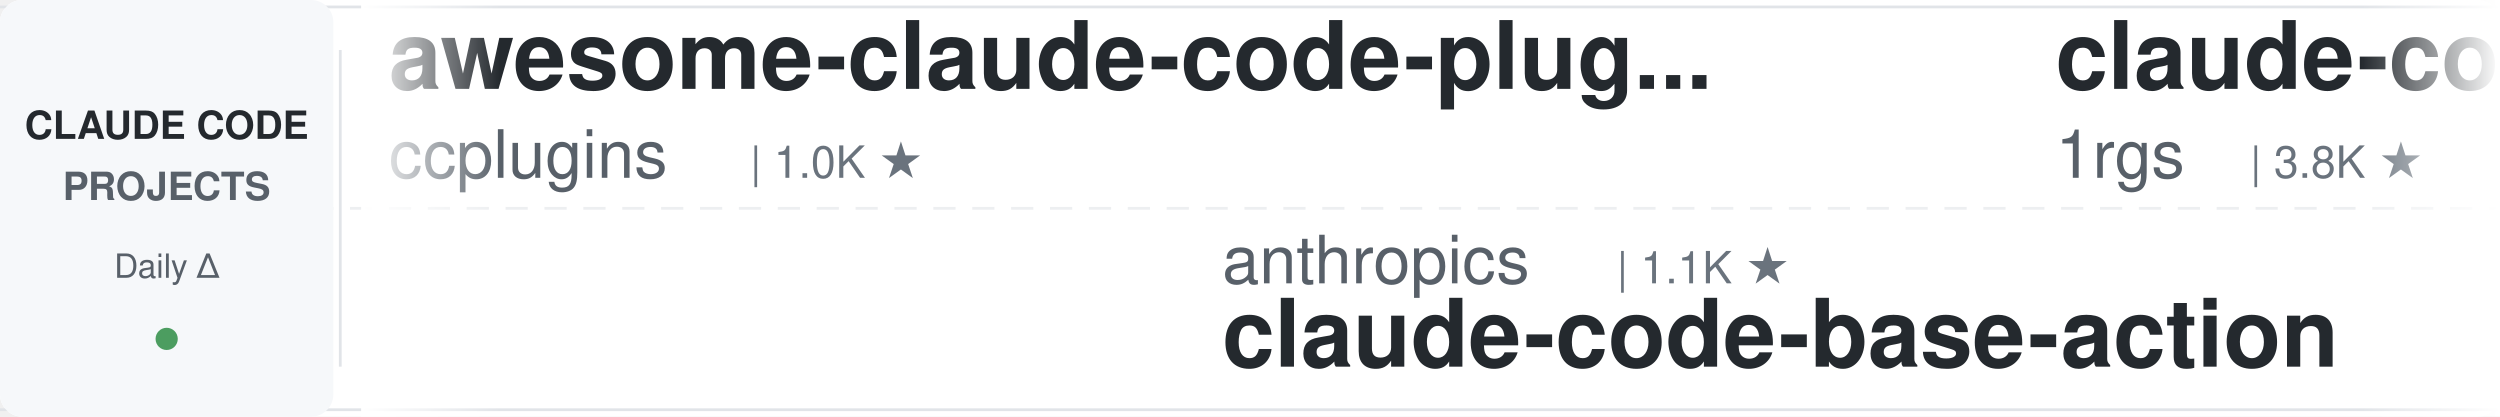
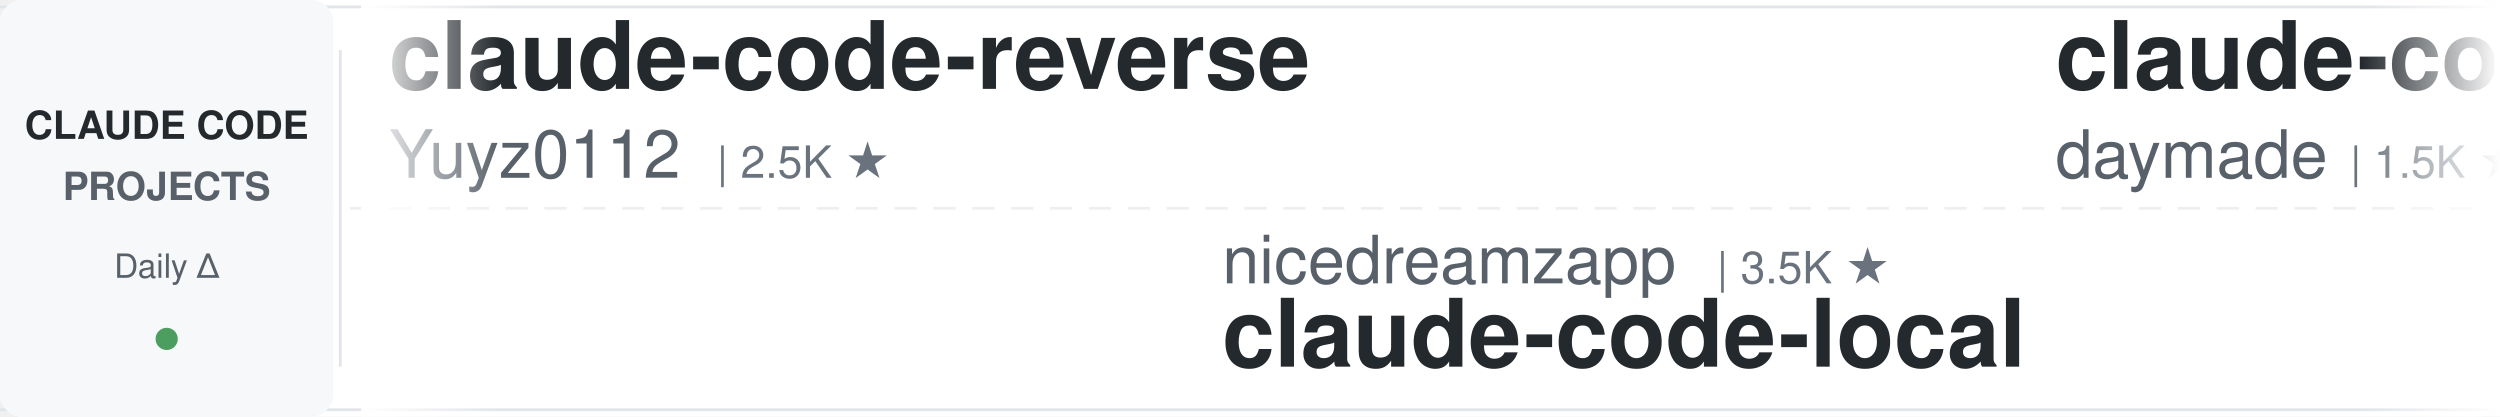
<svg xmlns="http://www.w3.org/2000/svg" width="900" height="150">
  <defs>
    <linearGradient id="leftFade" x1="0%" y1="0%" x2="100%" y2="0%">
      <stop offset="0%" style="stop-color:#ffffff;stop-opacity:1" />
      <stop offset="100%" style="stop-color:#ffffff;stop-opacity:0" />
    </linearGradient>
    <linearGradient id="rightFade" x1="0%" y1="0%" x2="100%" y2="0%">
      <stop offset="0%" style="stop-color:#ffffff;stop-opacity:0" />
      <stop offset="100%" style="stop-color:#ffffff;stop-opacity:1" />
    </linearGradient>
  </defs>
  <rect width="900" height="150" fill="#ffffff" rx="8" />
  <rect x="0" y="2" width="900" height="1" fill="#e1e4e8" />
  <rect x="0" y="147" width="900" height="1" fill="#e1e4e8" />
  <line x1="0" y1="75" x2="900" y2="75" stroke="#e1e4e8" stroke-width="1" stroke-dasharray="8 6" opacity="0.6" />
  <rect x="0" y="0" width="120" height="150" fill="#f6f8fa" rx="8" />
  <text x="60" y="50" font-family="-apple-system, BlinkMacSystemFont, 'Segoe UI', Helvetica, Arial, sans-serif" font-size="14" font-weight="600" fill="#24292e" text-anchor="middle">CLAUDE CODE</text>
  <text x="60" y="72" font-family="-apple-system, BlinkMacSystemFont, 'Segoe UI', Helvetica, Arial, sans-serif" font-size="14" font-weight="600" fill="#586069" text-anchor="middle">PROJECTS</text>
  <text x="60" y="100" font-family="-apple-system, BlinkMacSystemFont, 'Segoe UI', Helvetica, Arial, sans-serif" font-size="12" font-weight="500" fill="#586069" text-anchor="middle">Daily Δ</text>
  <circle cx="60" cy="122" r="4" fill="#22863a" opacity="0.8" />
  <rect x="122" y="18" width="1" height="114" fill="#e1e4e8" />
  <clipPath id="tickerClip">
    <rect x="130" y="0" width="770" height="150" />
  </clipPath>
  <g clip-path="url(#tickerClip)">
    <g id="tickerItems">
      <animateTransform attributeName="transform" attributeType="XML" type="translate" from="0 0" to="-3000 0" dur="54s" repeatCount="indefinite" />
      <g transform="translate(0, 0)">
-         <text x="140" y="32" font-family="-apple-system, BlinkMacSystemFont, 'Segoe UI', Helvetica, Arial, sans-serif" font-size="34" font-weight="600" fill="#24292e">awesome-claude-code-plug...</text>
-         <text x="140" y="64" font-family="-apple-system, BlinkMacSystemFont, 'Segoe UI', Helvetica, Arial, sans-serif" font-size="24" font-weight="400" fill="#586069">ccplugins</text>
-         <text x="270" y="64" font-family="-apple-system, BlinkMacSystemFont, 'Segoe UI', Helvetica, Arial, sans-serif" font-size="16" font-weight="500" fill="#6a737d">| 1.0K ★</text>
+         <text x="140" y="32" font-family="-apple-system, BlinkMacSystemFont, 'Segoe UI', Helvetica, Arial, sans-serif" font-size="34" font-weight="600" fill="#24292e">claude-code-reverse</text>
+         <text x="140" y="64" font-family="-apple-system, BlinkMacSystemFont, 'Segoe UI', Helvetica, Arial, sans-serif" font-size="24" font-weight="400" fill="#586069">Yuyz0112</text>
+         <text x="258" y="64" font-family="-apple-system, BlinkMacSystemFont, 'Segoe UI', Helvetica, Arial, sans-serif" font-size="16" font-weight="500" fill="#6a737d">| 2.5K ★</text>
      </g>
      <g transform="translate(300, 0)">
+         <text x="140" y="102" font-family="-apple-system, BlinkMacSystemFont, 'Segoe UI', Helvetica, Arial, sans-serif" font-size="24" font-weight="400" fill="#586069">nicedreamzapp</text>
+         <text x="318" y="102" font-family="-apple-system, BlinkMacSystemFont, 'Segoe UI', Helvetica, Arial, sans-serif" font-size="16" font-weight="500" fill="#6a737d">| 3.5K ★</text>
+         <text x="140" y="132" font-family="-apple-system, BlinkMacSystemFont, 'Segoe UI', Helvetica, Arial, sans-serif" font-size="34" font-weight="600" fill="#24292e">claude-code-local</text>
+       </g>
+       <g transform="translate(600, 0)">
+         <text x="140" y="32" font-family="-apple-system, BlinkMacSystemFont, 'Segoe UI', Helvetica, Arial, sans-serif" font-size="34" font-weight="600" fill="#24292e">claude-code-skills</text>
+         <text x="140" y="64" font-family="-apple-system, BlinkMacSystemFont, 'Segoe UI', Helvetica, Arial, sans-serif" font-size="24" font-weight="400" fill="#586069">daymade</text>
+         <text x="246" y="64" font-family="-apple-system, BlinkMacSystemFont, 'Segoe UI', Helvetica, Arial, sans-serif" font-size="16" font-weight="500" fill="#6a737d">| 1.5K ★</text>
+       </g>
+       <g transform="translate(900, 0)">
        <text x="140" y="102" font-family="-apple-system, BlinkMacSystemFont, 'Segoe UI', Helvetica, Arial, sans-serif" font-size="24" font-weight="400" fill="#586069">anthropics</text>
        <text x="282" y="102" font-family="-apple-system, BlinkMacSystemFont, 'Segoe UI', Helvetica, Arial, sans-serif" font-size="16" font-weight="500" fill="#6a737d">| 1.1K ★</text>
        <text x="140" y="132" font-family="-apple-system, BlinkMacSystemFont, 'Segoe UI', Helvetica, Arial, sans-serif" font-size="34" font-weight="600" fill="#24292e">claude-code-base-action</text>
      </g>
-       <g transform="translate(600, 0)">
-         <text x="140" y="32" font-family="-apple-system, BlinkMacSystemFont, 'Segoe UI', Helvetica, Arial, sans-serif" font-size="34" font-weight="600" fill="#24292e">claude-code-proxy</text>
-         <text x="140" y="64" font-family="-apple-system, BlinkMacSystemFont, 'Segoe UI', Helvetica, Arial, sans-serif" font-size="24" font-weight="400" fill="#586069">1rgs</text>
-         <text x="210" y="64" font-family="-apple-system, BlinkMacSystemFont, 'Segoe UI', Helvetica, Arial, sans-serif" font-size="16" font-weight="500" fill="#6a737d">| 3.8K ★</text>
+       <g transform="translate(1200, 0)">
+         <text x="140" y="32" font-family="-apple-system, BlinkMacSystemFont, 'Segoe UI', Helvetica, Arial, sans-serif" font-size="34" font-weight="600" fill="#24292e">claude-code-from-source</text>
+         <text x="140" y="64" font-family="-apple-system, BlinkMacSystemFont, 'Segoe UI', Helvetica, Arial, sans-serif" font-size="24" font-weight="400" fill="#586069">alejandrobalderas</text>
+         <text x="366" y="64" font-family="-apple-system, BlinkMacSystemFont, 'Segoe UI', Helvetica, Arial, sans-serif" font-size="16" font-weight="500" fill="#6a737d">| 3.0K ★</text>
      </g>
-       <g transform="translate(900, 0)">
-         <text x="140" y="102" font-family="-apple-system, BlinkMacSystemFont, 'Segoe UI', Helvetica, Arial, sans-serif" font-size="24" font-weight="400" fill="#586069">fuergaosi233</text>
-         <text x="306" y="102" font-family="-apple-system, BlinkMacSystemFont, 'Segoe UI', Helvetica, Arial, sans-serif" font-size="16" font-weight="500" fill="#6a737d">| 2.8K ★</text>
+       <g transform="translate(1500, 0)">
+         <text x="140" y="102" font-family="-apple-system, BlinkMacSystemFont, 'Segoe UI', Helvetica, Arial, sans-serif" font-size="24" font-weight="400" fill="#586069">1rgs</text>
+         <text x="210" y="102" font-family="-apple-system, BlinkMacSystemFont, 'Segoe UI', Helvetica, Arial, sans-serif" font-size="16" font-weight="500" fill="#6a737d">| 3.8K ★</text>
        <text x="140" y="132" font-family="-apple-system, BlinkMacSystemFont, 'Segoe UI', Helvetica, Arial, sans-serif" font-size="34" font-weight="600" fill="#24292e">claude-code-proxy</text>
      </g>
-       <g transform="translate(1200, 0)">
-         <text x="140" y="32" font-family="-apple-system, BlinkMacSystemFont, 'Segoe UI', Helvetica, Arial, sans-serif" font-size="34" font-weight="600" fill="#24292e">claude-code-action</text>
-         <text x="140" y="64" font-family="-apple-system, BlinkMacSystemFont, 'Segoe UI', Helvetica, Arial, sans-serif" font-size="24" font-weight="400" fill="#586069">anthropics</text>
-         <text x="282" y="64" font-family="-apple-system, BlinkMacSystemFont, 'Segoe UI', Helvetica, Arial, sans-serif" font-size="16" font-weight="500" fill="#6a737d">| 10.1K ★</text>
-       </g>
-       <g transform="translate(1500, 0)">
-         <text x="140" y="102" font-family="-apple-system, BlinkMacSystemFont, 'Segoe UI', Helvetica, Arial, sans-serif" font-size="24" font-weight="400" fill="#586069">wanshuiyin</text>
-         <text x="282" y="102" font-family="-apple-system, BlinkMacSystemFont, 'Segoe UI', Helvetica, Arial, sans-serif" font-size="16" font-weight="500" fill="#6a737d">| 19.7K ★</text>
-         <text x="140" y="132" font-family="-apple-system, BlinkMacSystemFont, 'Segoe UI', Helvetica, Arial, sans-serif" font-size="34" font-weight="600" fill="#24292e">Auto-claude-code-researc...</text>
-       </g>
      <g transform="translate(1800, 0)">
-         <text x="140" y="32" font-family="-apple-system, BlinkMacSystemFont, 'Segoe UI', Helvetica, Arial, sans-serif" font-size="34" font-weight="600" fill="#24292e">Claude-Code-Source-Study</text>
-         <text x="140" y="64" font-family="-apple-system, BlinkMacSystemFont, 'Segoe UI', Helvetica, Arial, sans-serif" font-size="24" font-weight="400" fill="#586069">luyao618</text>
-         <text x="258" y="64" font-family="-apple-system, BlinkMacSystemFont, 'Segoe UI', Helvetica, Arial, sans-serif" font-size="16" font-weight="500" fill="#6a737d">| 1.7K ★</text>
+         <text x="140" y="32" font-family="-apple-system, BlinkMacSystemFont, 'Segoe UI', Helvetica, Arial, sans-serif" font-size="34" font-weight="600" fill="#24292e">awesome-claude-code-suba...</text>
+         <text x="140" y="64" font-family="-apple-system, BlinkMacSystemFont, 'Segoe UI', Helvetica, Arial, sans-serif" font-size="24" font-weight="400" fill="#586069">VoltAgent</text>
+         <text x="270" y="64" font-family="-apple-system, BlinkMacSystemFont, 'Segoe UI', Helvetica, Arial, sans-serif" font-size="16" font-weight="500" fill="#6a737d">| 26.8K ★</text>
      </g>
      <g transform="translate(2100, 0)">
-         <text x="140" y="102" font-family="-apple-system, BlinkMacSystemFont, 'Segoe UI', Helvetica, Arial, sans-serif" font-size="24" font-weight="400" fill="#586069">Piebald-AI</text>
-         <text x="282" y="102" font-family="-apple-system, BlinkMacSystemFont, 'Segoe UI', Helvetica, Arial, sans-serif" font-size="16" font-weight="500" fill="#6a737d">| 13.2K ★</text>
-         <text x="140" y="132" font-family="-apple-system, BlinkMacSystemFont, 'Segoe UI', Helvetica, Arial, sans-serif" font-size="34" font-weight="600" fill="#24292e">claude-code-system-promp...</text>
+         <text x="140" y="102" font-family="-apple-system, BlinkMacSystemFont, 'Segoe UI', Helvetica, Arial, sans-serif" font-size="24" font-weight="400" fill="#586069">ding113</text>
+         <text x="246" y="102" font-family="-apple-system, BlinkMacSystemFont, 'Segoe UI', Helvetica, Arial, sans-serif" font-size="16" font-weight="500" fill="#6a737d">| 3.4K ★</text>
+         <text x="140" y="132" font-family="-apple-system, BlinkMacSystemFont, 'Segoe UI', Helvetica, Arial, sans-serif" font-size="34" font-weight="600" fill="#24292e">claude-code-hub</text>
      </g>
      <g transform="translate(2400, 0)">
-         <text x="140" y="32" font-family="-apple-system, BlinkMacSystemFont, 'Segoe UI', Helvetica, Arial, sans-serif" font-size="34" font-weight="600" fill="#24292e">everything-claude-code</text>
-         <text x="140" y="64" font-family="-apple-system, BlinkMacSystemFont, 'Segoe UI', Helvetica, Arial, sans-serif" font-size="24" font-weight="400" fill="#586069">WorldFlowAI</text>
-         <text x="294" y="64" font-family="-apple-system, BlinkMacSystemFont, 'Segoe UI', Helvetica, Arial, sans-serif" font-size="16" font-weight="500" fill="#6a737d">| 6.8K ★</text>
+         <text x="140" y="32" font-family="-apple-system, BlinkMacSystemFont, 'Segoe UI', Helvetica, Arial, sans-serif" font-size="34" font-weight="600" fill="#24292e">awesome-claude-code</text>
+         <text x="140" y="64" font-family="-apple-system, BlinkMacSystemFont, 'Segoe UI', Helvetica, Arial, sans-serif" font-size="24" font-weight="400" fill="#586069">jqueryscript</text>
+         <text x="306" y="64" font-family="-apple-system, BlinkMacSystemFont, 'Segoe UI', Helvetica, Arial, sans-serif" font-size="16" font-weight="500" fill="#6a737d">| 557 ★</text>
      </g>
      <g transform="translate(2700, 0)">
-         <text x="140" y="102" font-family="-apple-system, BlinkMacSystemFont, 'Segoe UI', Helvetica, Arial, sans-serif" font-size="24" font-weight="400" fill="#586069">darcyegb</text>
-         <text x="258" y="102" font-family="-apple-system, BlinkMacSystemFont, 'Segoe UI', Helvetica, Arial, sans-serif" font-size="16" font-weight="500" fill="#6a737d">| 781 ★</text>
-         <text x="140" y="132" font-family="-apple-system, BlinkMacSystemFont, 'Segoe UI', Helvetica, Arial, sans-serif" font-size="34" font-weight="600" fill="#24292e">ClaudeCodeAgents</text>
+         <text x="140" y="102" font-family="-apple-system, BlinkMacSystemFont, 'Segoe UI', Helvetica, Arial, sans-serif" font-size="24" font-weight="400" fill="#586069">kodu-ai</text>
+         <text x="246" y="102" font-family="-apple-system, BlinkMacSystemFont, 'Segoe UI', Helvetica, Arial, sans-serif" font-size="16" font-weight="500" fill="#6a737d">| 5.2K ★</text>
+         <text x="140" y="132" font-family="-apple-system, BlinkMacSystemFont, 'Segoe UI', Helvetica, Arial, sans-serif" font-size="34" font-weight="600" fill="#24292e">claude-coder</text>
      </g>
      <g transform="translate(3000, 0)">
-         <text x="140" y="32" font-family="-apple-system, BlinkMacSystemFont, 'Segoe UI', Helvetica, Arial, sans-serif" font-size="34" font-weight="600" fill="#24292e">awesome-claude-code-plug...</text>
-         <text x="140" y="64" font-family="-apple-system, BlinkMacSystemFont, 'Segoe UI', Helvetica, Arial, sans-serif" font-size="24" font-weight="400" fill="#586069">ccplugins</text>
-         <text x="270" y="64" font-family="-apple-system, BlinkMacSystemFont, 'Segoe UI', Helvetica, Arial, sans-serif" font-size="16" font-weight="500" fill="#6a737d">| 1.0K ★</text>
+         <text x="140" y="32" font-family="-apple-system, BlinkMacSystemFont, 'Segoe UI', Helvetica, Arial, sans-serif" font-size="34" font-weight="600" fill="#24292e">claude-code-reverse</text>
+         <text x="140" y="64" font-family="-apple-system, BlinkMacSystemFont, 'Segoe UI', Helvetica, Arial, sans-serif" font-size="24" font-weight="400" fill="#586069">Yuyz0112</text>
+         <text x="258" y="64" font-family="-apple-system, BlinkMacSystemFont, 'Segoe UI', Helvetica, Arial, sans-serif" font-size="16" font-weight="500" fill="#6a737d">| 2.5K ★</text>
      </g>
      <g transform="translate(3300, 0)">
+         <text x="140" y="102" font-family="-apple-system, BlinkMacSystemFont, 'Segoe UI', Helvetica, Arial, sans-serif" font-size="24" font-weight="400" fill="#586069">nicedreamzapp</text>
+         <text x="318" y="102" font-family="-apple-system, BlinkMacSystemFont, 'Segoe UI', Helvetica, Arial, sans-serif" font-size="16" font-weight="500" fill="#6a737d">| 3.5K ★</text>
+         <text x="140" y="132" font-family="-apple-system, BlinkMacSystemFont, 'Segoe UI', Helvetica, Arial, sans-serif" font-size="34" font-weight="600" fill="#24292e">claude-code-local</text>
+       </g>
+       <g transform="translate(3600, 0)">
+         <text x="140" y="32" font-family="-apple-system, BlinkMacSystemFont, 'Segoe UI', Helvetica, Arial, sans-serif" font-size="34" font-weight="600" fill="#24292e">claude-code-skills</text>
+         <text x="140" y="64" font-family="-apple-system, BlinkMacSystemFont, 'Segoe UI', Helvetica, Arial, sans-serif" font-size="24" font-weight="400" fill="#586069">daymade</text>
+         <text x="246" y="64" font-family="-apple-system, BlinkMacSystemFont, 'Segoe UI', Helvetica, Arial, sans-serif" font-size="16" font-weight="500" fill="#6a737d">| 1.5K ★</text>
+       </g>
+       <g transform="translate(3900, 0)">
        <text x="140" y="102" font-family="-apple-system, BlinkMacSystemFont, 'Segoe UI', Helvetica, Arial, sans-serif" font-size="24" font-weight="400" fill="#586069">anthropics</text>
        <text x="282" y="102" font-family="-apple-system, BlinkMacSystemFont, 'Segoe UI', Helvetica, Arial, sans-serif" font-size="16" font-weight="500" fill="#6a737d">| 1.1K ★</text>
        <text x="140" y="132" font-family="-apple-system, BlinkMacSystemFont, 'Segoe UI', Helvetica, Arial, sans-serif" font-size="34" font-weight="600" fill="#24292e">claude-code-base-action</text>
-       </g>
-       <g transform="translate(3600, 0)">
-         <text x="140" y="32" font-family="-apple-system, BlinkMacSystemFont, 'Segoe UI', Helvetica, Arial, sans-serif" font-size="34" font-weight="600" fill="#24292e">claude-code-proxy</text>
-         <text x="140" y="64" font-family="-apple-system, BlinkMacSystemFont, 'Segoe UI', Helvetica, Arial, sans-serif" font-size="24" font-weight="400" fill="#586069">1rgs</text>
-         <text x="210" y="64" font-family="-apple-system, BlinkMacSystemFont, 'Segoe UI', Helvetica, Arial, sans-serif" font-size="16" font-weight="500" fill="#6a737d">| 3.8K ★</text>
-       </g>
-       <g transform="translate(3900, 0)">
-         <text x="140" y="102" font-family="-apple-system, BlinkMacSystemFont, 'Segoe UI', Helvetica, Arial, sans-serif" font-size="24" font-weight="400" fill="#586069">fuergaosi233</text>
-         <text x="306" y="102" font-family="-apple-system, BlinkMacSystemFont, 'Segoe UI', Helvetica, Arial, sans-serif" font-size="16" font-weight="500" fill="#6a737d">| 2.8K ★</text>
-         <text x="140" y="132" font-family="-apple-system, BlinkMacSystemFont, 'Segoe UI', Helvetica, Arial, sans-serif" font-size="34" font-weight="600" fill="#24292e">claude-code-proxy</text>
      </g>
    </g>
  </g>
  <rect x="130" y="0" width="50" height="150" fill="url(#leftFade)" />
  <rect x="850" y="0" width="50" height="150" fill="url(#rightFade)" />
</svg>
